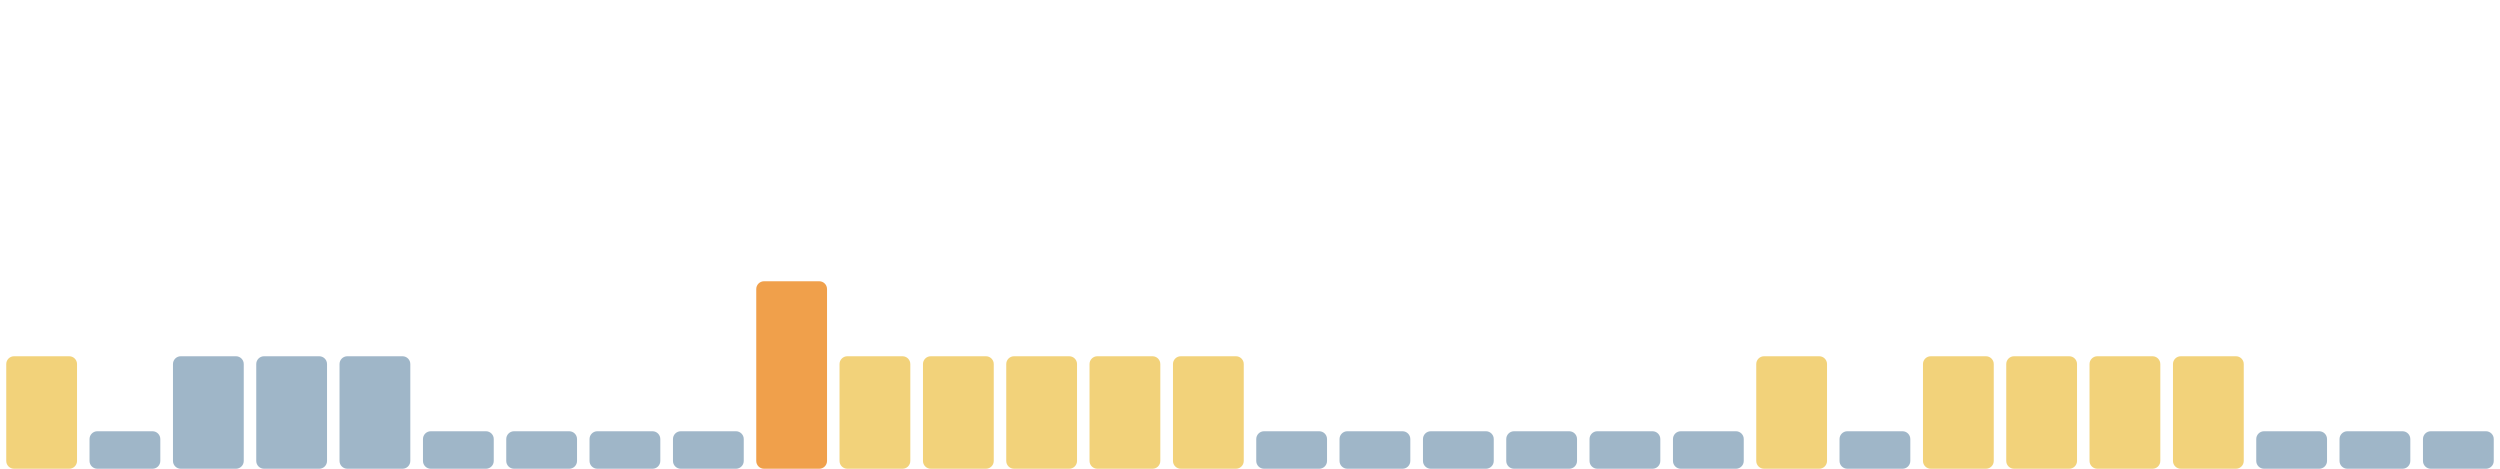
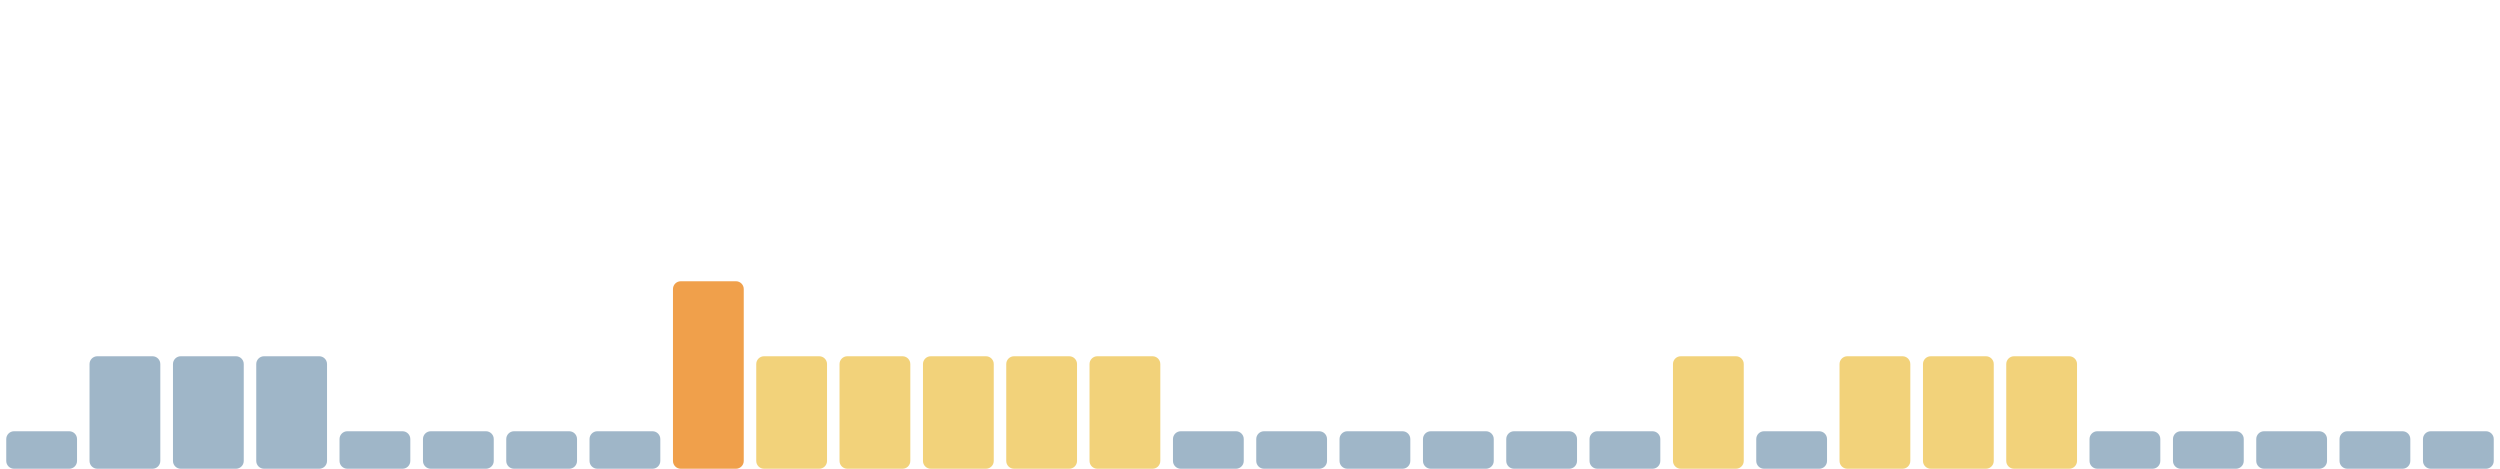
<svg xmlns="http://www.w3.org/2000/svg" viewBox="0 0 1600 300" width="1600" height="300" preserveAspectRatio="none" role="img" aria-label="Índice de huella climática de los últimos 30 días">
-   <rect x="4.0" y="228" width="45.3" height="72" rx="5" fill="#f2d27a" />
-   <rect x="57.3" y="276" width="45.3" height="24" rx="5" fill="#9fb6c8" />
+   <rect x="4.0" y="276" width="45.3" height="24" rx="5" fill="#9fb6c8" />
+   <rect x="57.3" y="228" width="45.3" height="72" rx="5" fill="#9fb6c8" />
  <rect x="110.7" y="228" width="45.3" height="72" rx="5" fill="#9fb6c8" />
  <rect x="164.0" y="228" width="45.3" height="72" rx="5" fill="#9fb6c8" />
-   <rect x="217.3" y="228" width="45.3" height="72" rx="5" fill="#9fb6c8" />
+   <rect x="217.3" y="276" width="45.3" height="24" rx="5" fill="#9fb6c8" />
  <rect x="270.7" y="276" width="45.3" height="24" rx="5" fill="#9fb6c8" />
  <rect x="324.0" y="276" width="45.3" height="24" rx="5" fill="#9fb6c8" />
  <rect x="377.3" y="276" width="45.3" height="24" rx="5" fill="#9fb6c8" />
-   <rect x="430.7" y="276" width="45.3" height="24" rx="5" fill="#9fb6c8" />
-   <rect x="484.0" y="180" width="45.3" height="120" rx="5" fill="#f0a04b" />
+   <rect x="430.7" y="180" width="45.3" height="120" rx="5" fill="#f0a04b" />
+   <rect x="484.0" y="228" width="45.3" height="72" rx="5" fill="#f2d27a" />
  <rect x="537.3" y="228" width="45.3" height="72" rx="5" fill="#f2d27a" />
  <rect x="590.7" y="228" width="45.3" height="72" rx="5" fill="#f2d27a" />
  <rect x="644.0" y="228" width="45.3" height="72" rx="5" fill="#f2d27a" />
  <rect x="697.3" y="228" width="45.3" height="72" rx="5" fill="#f2d27a" />
-   <rect x="750.7" y="228" width="45.3" height="72" rx="5" fill="#f2d27a" />
+   <rect x="750.7" y="276" width="45.3" height="24" rx="5" fill="#9fb6c8" />
  <rect x="804.0" y="276" width="45.3" height="24" rx="5" fill="#9fb6c8" />
  <rect x="857.3" y="276" width="45.3" height="24" rx="5" fill="#9fb6c8" />
  <rect x="910.7" y="276" width="45.3" height="24" rx="5" fill="#9fb6c8" />
  <rect x="964.0" y="276" width="45.3" height="24" rx="5" fill="#9fb6c8" />
  <rect x="1017.3" y="276" width="45.3" height="24" rx="5" fill="#9fb6c8" />
-   <rect x="1070.7" y="276" width="45.3" height="24" rx="5" fill="#9fb6c8" />
-   <rect x="1124.0" y="228" width="45.3" height="72" rx="5" fill="#f2d27a" />
-   <rect x="1177.3" y="276" width="45.3" height="24" rx="5" fill="#9fb6c8" />
+   <rect x="1070.7" y="228" width="45.3" height="72" rx="5" fill="#f2d27a" />
+   <rect x="1124.0" y="276" width="45.3" height="24" rx="5" fill="#9fb6c8" />
+   <rect x="1177.3" y="228" width="45.3" height="72" rx="5" fill="#f2d27a" />
  <rect x="1230.7" y="228" width="45.3" height="72" rx="5" fill="#f2d27a" />
  <rect x="1284.0" y="228" width="45.3" height="72" rx="5" fill="#f2d27a" />
-   <rect x="1337.3" y="228" width="45.3" height="72" rx="5" fill="#f2d27a" />
-   <rect x="1390.7" y="228" width="45.3" height="72" rx="5" fill="#f2d27a" />
+   <rect x="1337.3" y="276" width="45.3" height="24" rx="5" fill="#9fb6c8" />
+   <rect x="1390.7" y="276" width="45.3" height="24" rx="5" fill="#9fb6c8" />
  <rect x="1444.0" y="276" width="45.3" height="24" rx="5" fill="#9fb6c8" />
  <rect x="1497.3" y="276" width="45.3" height="24" rx="5" fill="#9fb6c8" />
  <rect x="1550.7" y="276" width="45.3" height="24" rx="5" fill="#9fb6c8" />
</svg>
